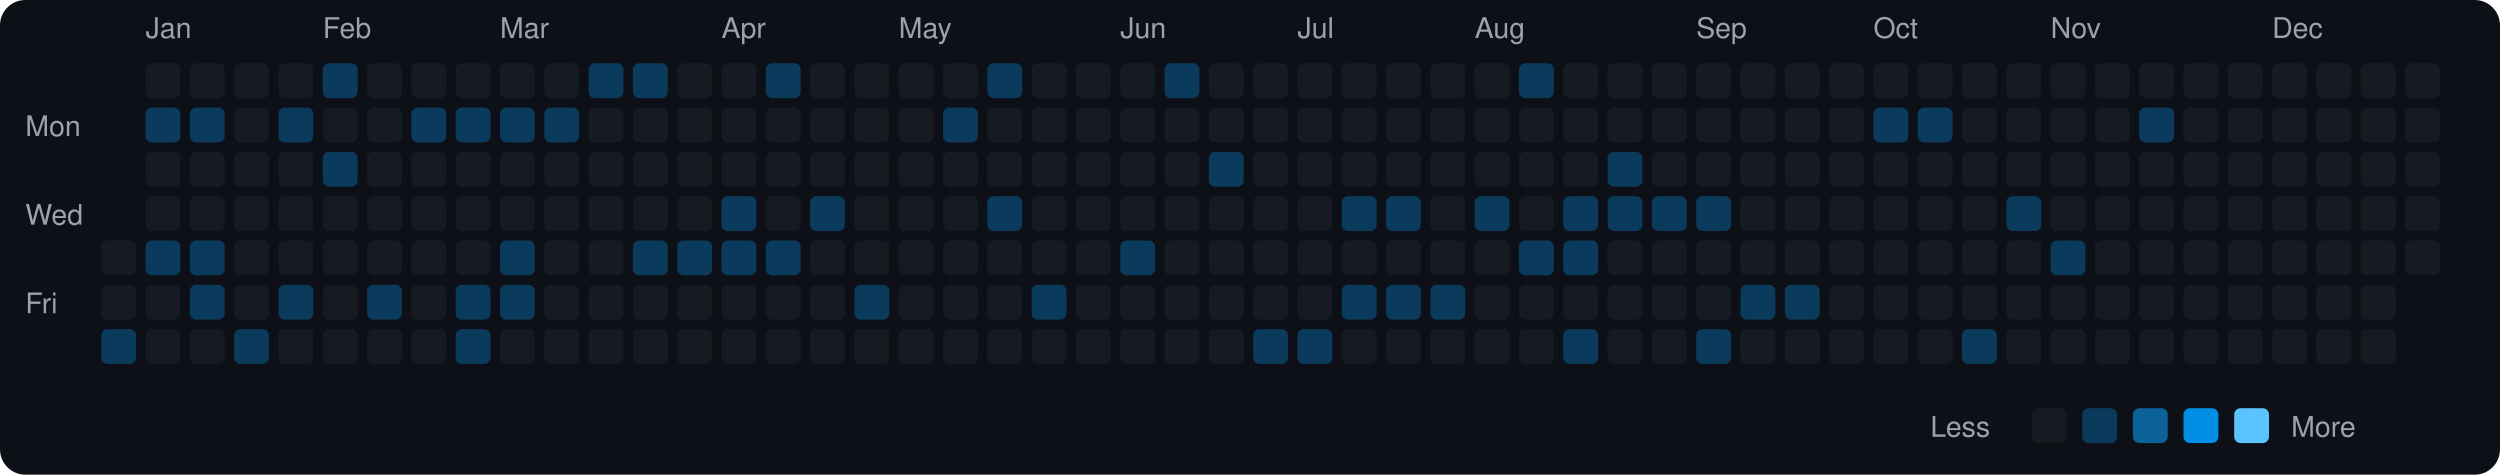
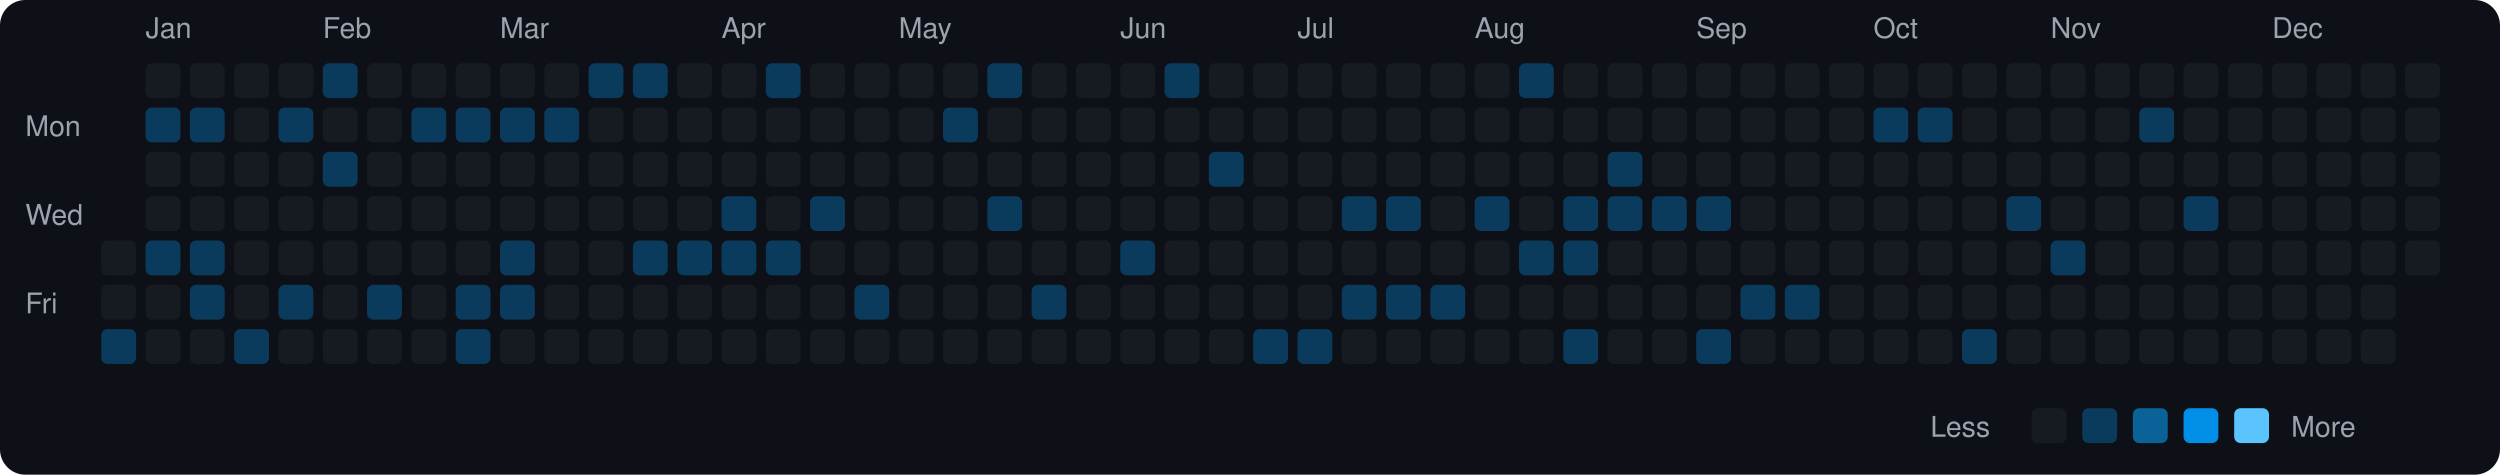
<svg xmlns="http://www.w3.org/2000/svg" viewBox="0 0 790 150" width="790" height="150">
  <rect width="790" height="150" fill="#0d1117" rx="8" ry="8" />
  <text x="8" y="43" fill="#9ca3af" font-size="9" font-family="-apple-system, BlinkMacSystemFont, 'Segoe UI', Helvetica, Arial, sans-serif">Mon</text>
  <text x="8" y="71" fill="#9ca3af" font-size="9" font-family="-apple-system, BlinkMacSystemFont, 'Segoe UI', Helvetica, Arial, sans-serif">Wed</text>
  <text x="8" y="99" fill="#9ca3af" font-size="9" font-family="-apple-system, BlinkMacSystemFont, 'Segoe UI', Helvetica, Arial, sans-serif">Fri</text>
  <rect x="32" y="76" width="11" height="11" rx="2" ry="2" fill="#161b22">
    </rect>
  <rect x="32" y="90" width="11" height="11" rx="2" ry="2" fill="#161b22">
    </rect>
  <rect x="32" y="104" width="11" height="11" rx="2" ry="2" fill="#0b3b5c">
    </rect>
  <text x="46" y="12" fill="#9ca3af" font-size="9" font-family="-apple-system, BlinkMacSystemFont, 'Segoe UI', Helvetica, Arial, sans-serif">Jan</text>
  <rect x="46" y="20" width="11" height="11" rx="2" ry="2" fill="#161b22">
    </rect>
  <rect x="46" y="34" width="11" height="11" rx="2" ry="2" fill="#0b3b5c">
    </rect>
  <rect x="46" y="48" width="11" height="11" rx="2" ry="2" fill="#161b22">
    </rect>
  <rect x="46" y="62" width="11" height="11" rx="2" ry="2" fill="#161b22">
    </rect>
  <rect x="46" y="76" width="11" height="11" rx="2" ry="2" fill="#0b3b5c">
    </rect>
  <rect x="46" y="90" width="11" height="11" rx="2" ry="2" fill="#161b22">
    </rect>
  <rect x="46" y="104" width="11" height="11" rx="2" ry="2" fill="#161b22">
    </rect>
  <rect x="60" y="20" width="11" height="11" rx="2" ry="2" fill="#161b22">
    </rect>
  <rect x="60" y="34" width="11" height="11" rx="2" ry="2" fill="#0b3b5c">
    </rect>
  <rect x="60" y="48" width="11" height="11" rx="2" ry="2" fill="#161b22">
    </rect>
  <rect x="60" y="62" width="11" height="11" rx="2" ry="2" fill="#161b22">
    </rect>
  <rect x="60" y="76" width="11" height="11" rx="2" ry="2" fill="#0b3b5c">
    </rect>
  <rect x="60" y="90" width="11" height="11" rx="2" ry="2" fill="#0b3b5c">
    </rect>
  <rect x="60" y="104" width="11" height="11" rx="2" ry="2" fill="#161b22">
    </rect>
  <rect x="74" y="20" width="11" height="11" rx="2" ry="2" fill="#161b22">
    </rect>
  <rect x="74" y="34" width="11" height="11" rx="2" ry="2" fill="#161b22">
    </rect>
  <rect x="74" y="48" width="11" height="11" rx="2" ry="2" fill="#161b22">
    </rect>
  <rect x="74" y="62" width="11" height="11" rx="2" ry="2" fill="#161b22">
    </rect>
  <rect x="74" y="76" width="11" height="11" rx="2" ry="2" fill="#161b22">
    </rect>
  <rect x="74" y="90" width="11" height="11" rx="2" ry="2" fill="#161b22">
    </rect>
  <rect x="74" y="104" width="11" height="11" rx="2" ry="2" fill="#0b3b5c">
    </rect>
  <rect x="88" y="20" width="11" height="11" rx="2" ry="2" fill="#161b22">
    </rect>
  <rect x="88" y="34" width="11" height="11" rx="2" ry="2" fill="#0b3b5c">
    </rect>
  <rect x="88" y="48" width="11" height="11" rx="2" ry="2" fill="#161b22">
    </rect>
  <rect x="88" y="62" width="11" height="11" rx="2" ry="2" fill="#161b22">
    </rect>
  <rect x="88" y="76" width="11" height="11" rx="2" ry="2" fill="#161b22">
    </rect>
  <rect x="88" y="90" width="11" height="11" rx="2" ry="2" fill="#0b3b5c">
    </rect>
  <rect x="88" y="104" width="11" height="11" rx="2" ry="2" fill="#161b22">
    </rect>
  <text x="102" y="12" fill="#9ca3af" font-size="9" font-family="-apple-system, BlinkMacSystemFont, 'Segoe UI', Helvetica, Arial, sans-serif">Feb</text>
  <rect x="102" y="20" width="11" height="11" rx="2" ry="2" fill="#0b3b5c">
    </rect>
  <rect x="102" y="34" width="11" height="11" rx="2" ry="2" fill="#161b22">
    </rect>
  <rect x="102" y="48" width="11" height="11" rx="2" ry="2" fill="#0b3b5c">
    </rect>
  <rect x="102" y="62" width="11" height="11" rx="2" ry="2" fill="#161b22">
    </rect>
  <rect x="102" y="76" width="11" height="11" rx="2" ry="2" fill="#161b22">
    </rect>
  <rect x="102" y="90" width="11" height="11" rx="2" ry="2" fill="#161b22">
    </rect>
  <rect x="102" y="104" width="11" height="11" rx="2" ry="2" fill="#161b22">
    </rect>
  <rect x="116" y="20" width="11" height="11" rx="2" ry="2" fill="#161b22">
    </rect>
  <rect x="116" y="34" width="11" height="11" rx="2" ry="2" fill="#161b22">
    </rect>
  <rect x="116" y="48" width="11" height="11" rx="2" ry="2" fill="#161b22">
    </rect>
  <rect x="116" y="62" width="11" height="11" rx="2" ry="2" fill="#161b22">
    </rect>
  <rect x="116" y="76" width="11" height="11" rx="2" ry="2" fill="#161b22">
    </rect>
  <rect x="116" y="90" width="11" height="11" rx="2" ry="2" fill="#0b3b5c">
    </rect>
  <rect x="116" y="104" width="11" height="11" rx="2" ry="2" fill="#161b22">
    </rect>
  <rect x="130" y="20" width="11" height="11" rx="2" ry="2" fill="#161b22">
    </rect>
  <rect x="130" y="34" width="11" height="11" rx="2" ry="2" fill="#0b3b5c">
    </rect>
  <rect x="130" y="48" width="11" height="11" rx="2" ry="2" fill="#161b22">
    </rect>
  <rect x="130" y="62" width="11" height="11" rx="2" ry="2" fill="#161b22">
    </rect>
  <rect x="130" y="76" width="11" height="11" rx="2" ry="2" fill="#161b22">
    </rect>
  <rect x="130" y="90" width="11" height="11" rx="2" ry="2" fill="#161b22">
    </rect>
  <rect x="130" y="104" width="11" height="11" rx="2" ry="2" fill="#161b22">
    </rect>
  <rect x="144" y="20" width="11" height="11" rx="2" ry="2" fill="#161b22">
    </rect>
  <rect x="144" y="34" width="11" height="11" rx="2" ry="2" fill="#0b3b5c">
    </rect>
  <rect x="144" y="48" width="11" height="11" rx="2" ry="2" fill="#161b22">
    </rect>
  <rect x="144" y="62" width="11" height="11" rx="2" ry="2" fill="#161b22">
    </rect>
  <rect x="144" y="76" width="11" height="11" rx="2" ry="2" fill="#161b22">
    </rect>
  <rect x="144" y="90" width="11" height="11" rx="2" ry="2" fill="#0b3b5c">
    </rect>
  <rect x="144" y="104" width="11" height="11" rx="2" ry="2" fill="#0b3b5c">
    </rect>
  <text x="158" y="12" fill="#9ca3af" font-size="9" font-family="-apple-system, BlinkMacSystemFont, 'Segoe UI', Helvetica, Arial, sans-serif">Mar</text>
  <rect x="158" y="20" width="11" height="11" rx="2" ry="2" fill="#161b22">
    </rect>
  <rect x="158" y="34" width="11" height="11" rx="2" ry="2" fill="#0b3b5c">
    </rect>
  <rect x="158" y="48" width="11" height="11" rx="2" ry="2" fill="#161b22">
    </rect>
  <rect x="158" y="62" width="11" height="11" rx="2" ry="2" fill="#161b22">
    </rect>
  <rect x="158" y="76" width="11" height="11" rx="2" ry="2" fill="#0b3b5c">
    </rect>
  <rect x="158" y="90" width="11" height="11" rx="2" ry="2" fill="#0b3b5c">
    </rect>
  <rect x="158" y="104" width="11" height="11" rx="2" ry="2" fill="#161b22">
    </rect>
  <rect x="172" y="20" width="11" height="11" rx="2" ry="2" fill="#161b22">
    </rect>
  <rect x="172" y="34" width="11" height="11" rx="2" ry="2" fill="#0b3b5c">
    </rect>
  <rect x="172" y="48" width="11" height="11" rx="2" ry="2" fill="#161b22">
    </rect>
  <rect x="172" y="62" width="11" height="11" rx="2" ry="2" fill="#161b22">
    </rect>
  <rect x="172" y="76" width="11" height="11" rx="2" ry="2" fill="#161b22">
    </rect>
  <rect x="172" y="90" width="11" height="11" rx="2" ry="2" fill="#161b22">
    </rect>
  <rect x="172" y="104" width="11" height="11" rx="2" ry="2" fill="#161b22">
    </rect>
  <rect x="186" y="20" width="11" height="11" rx="2" ry="2" fill="#0b3b5c">
    </rect>
  <rect x="186" y="34" width="11" height="11" rx="2" ry="2" fill="#161b22">
    </rect>
  <rect x="186" y="48" width="11" height="11" rx="2" ry="2" fill="#161b22">
    </rect>
  <rect x="186" y="62" width="11" height="11" rx="2" ry="2" fill="#161b22">
    </rect>
  <rect x="186" y="76" width="11" height="11" rx="2" ry="2" fill="#161b22">
    </rect>
  <rect x="186" y="90" width="11" height="11" rx="2" ry="2" fill="#161b22">
    </rect>
  <rect x="186" y="104" width="11" height="11" rx="2" ry="2" fill="#161b22">
    </rect>
  <rect x="200" y="20" width="11" height="11" rx="2" ry="2" fill="#0b3b5c">
    </rect>
  <rect x="200" y="34" width="11" height="11" rx="2" ry="2" fill="#161b22">
    </rect>
  <rect x="200" y="48" width="11" height="11" rx="2" ry="2" fill="#161b22">
    </rect>
  <rect x="200" y="62" width="11" height="11" rx="2" ry="2" fill="#161b22">
    </rect>
  <rect x="200" y="76" width="11" height="11" rx="2" ry="2" fill="#0b3b5c">
    </rect>
  <rect x="200" y="90" width="11" height="11" rx="2" ry="2" fill="#161b22">
    </rect>
  <rect x="200" y="104" width="11" height="11" rx="2" ry="2" fill="#161b22">
    </rect>
  <rect x="214" y="20" width="11" height="11" rx="2" ry="2" fill="#161b22">
    </rect>
  <rect x="214" y="34" width="11" height="11" rx="2" ry="2" fill="#161b22">
    </rect>
  <rect x="214" y="48" width="11" height="11" rx="2" ry="2" fill="#161b22">
    </rect>
  <rect x="214" y="62" width="11" height="11" rx="2" ry="2" fill="#161b22">
    </rect>
  <rect x="214" y="76" width="11" height="11" rx="2" ry="2" fill="#0b3b5c">
    </rect>
  <rect x="214" y="90" width="11" height="11" rx="2" ry="2" fill="#161b22">
    </rect>
  <rect x="214" y="104" width="11" height="11" rx="2" ry="2" fill="#161b22">
    </rect>
  <text x="228" y="12" fill="#9ca3af" font-size="9" font-family="-apple-system, BlinkMacSystemFont, 'Segoe UI', Helvetica, Arial, sans-serif">Apr</text>
  <rect x="228" y="20" width="11" height="11" rx="2" ry="2" fill="#161b22">
    </rect>
  <rect x="228" y="34" width="11" height="11" rx="2" ry="2" fill="#161b22">
    </rect>
  <rect x="228" y="48" width="11" height="11" rx="2" ry="2" fill="#161b22">
    </rect>
  <rect x="228" y="62" width="11" height="11" rx="2" ry="2" fill="#0b3b5c">
    </rect>
  <rect x="228" y="76" width="11" height="11" rx="2" ry="2" fill="#0b3b5c">
    </rect>
  <rect x="228" y="90" width="11" height="11" rx="2" ry="2" fill="#161b22">
    </rect>
  <rect x="228" y="104" width="11" height="11" rx="2" ry="2" fill="#161b22">
    </rect>
  <rect x="242" y="20" width="11" height="11" rx="2" ry="2" fill="#0b3b5c">
    </rect>
  <rect x="242" y="34" width="11" height="11" rx="2" ry="2" fill="#161b22">
    </rect>
  <rect x="242" y="48" width="11" height="11" rx="2" ry="2" fill="#161b22">
    </rect>
  <rect x="242" y="62" width="11" height="11" rx="2" ry="2" fill="#161b22">
    </rect>
  <rect x="242" y="76" width="11" height="11" rx="2" ry="2" fill="#0b3b5c">
    </rect>
  <rect x="242" y="90" width="11" height="11" rx="2" ry="2" fill="#161b22">
    </rect>
  <rect x="242" y="104" width="11" height="11" rx="2" ry="2" fill="#161b22">
    </rect>
  <rect x="256" y="20" width="11" height="11" rx="2" ry="2" fill="#161b22">
    </rect>
  <rect x="256" y="34" width="11" height="11" rx="2" ry="2" fill="#161b22">
    </rect>
  <rect x="256" y="48" width="11" height="11" rx="2" ry="2" fill="#161b22">
    </rect>
  <rect x="256" y="62" width="11" height="11" rx="2" ry="2" fill="#0b3b5c">
    </rect>
  <rect x="256" y="76" width="11" height="11" rx="2" ry="2" fill="#161b22">
    </rect>
  <rect x="256" y="90" width="11" height="11" rx="2" ry="2" fill="#161b22">
    </rect>
  <rect x="256" y="104" width="11" height="11" rx="2" ry="2" fill="#161b22">
    </rect>
  <rect x="270" y="20" width="11" height="11" rx="2" ry="2" fill="#161b22">
    </rect>
  <rect x="270" y="34" width="11" height="11" rx="2" ry="2" fill="#161b22">
    </rect>
  <rect x="270" y="48" width="11" height="11" rx="2" ry="2" fill="#161b22">
    </rect>
  <rect x="270" y="62" width="11" height="11" rx="2" ry="2" fill="#161b22">
    </rect>
  <rect x="270" y="76" width="11" height="11" rx="2" ry="2" fill="#161b22">
    </rect>
  <rect x="270" y="90" width="11" height="11" rx="2" ry="2" fill="#0b3b5c">
    </rect>
  <rect x="270" y="104" width="11" height="11" rx="2" ry="2" fill="#161b22">
    </rect>
  <text x="284" y="12" fill="#9ca3af" font-size="9" font-family="-apple-system, BlinkMacSystemFont, 'Segoe UI', Helvetica, Arial, sans-serif">May</text>
  <rect x="284" y="20" width="11" height="11" rx="2" ry="2" fill="#161b22">
    </rect>
  <rect x="284" y="34" width="11" height="11" rx="2" ry="2" fill="#161b22">
    </rect>
  <rect x="284" y="48" width="11" height="11" rx="2" ry="2" fill="#161b22">
    </rect>
  <rect x="284" y="62" width="11" height="11" rx="2" ry="2" fill="#161b22">
    </rect>
  <rect x="284" y="76" width="11" height="11" rx="2" ry="2" fill="#161b22">
    </rect>
  <rect x="284" y="90" width="11" height="11" rx="2" ry="2" fill="#161b22">
    </rect>
  <rect x="284" y="104" width="11" height="11" rx="2" ry="2" fill="#161b22">
    </rect>
  <rect x="298" y="20" width="11" height="11" rx="2" ry="2" fill="#161b22">
    </rect>
  <rect x="298" y="34" width="11" height="11" rx="2" ry="2" fill="#0b3b5c">
    </rect>
  <rect x="298" y="48" width="11" height="11" rx="2" ry="2" fill="#161b22">
    </rect>
  <rect x="298" y="62" width="11" height="11" rx="2" ry="2" fill="#161b22">
    </rect>
  <rect x="298" y="76" width="11" height="11" rx="2" ry="2" fill="#161b22">
    </rect>
  <rect x="298" y="90" width="11" height="11" rx="2" ry="2" fill="#161b22">
    </rect>
  <rect x="298" y="104" width="11" height="11" rx="2" ry="2" fill="#161b22">
    </rect>
  <rect x="312" y="20" width="11" height="11" rx="2" ry="2" fill="#0b3b5c">
    </rect>
  <rect x="312" y="34" width="11" height="11" rx="2" ry="2" fill="#161b22">
    </rect>
  <rect x="312" y="48" width="11" height="11" rx="2" ry="2" fill="#161b22">
    </rect>
  <rect x="312" y="62" width="11" height="11" rx="2" ry="2" fill="#0b3b5c">
    </rect>
  <rect x="312" y="76" width="11" height="11" rx="2" ry="2" fill="#161b22">
    </rect>
  <rect x="312" y="90" width="11" height="11" rx="2" ry="2" fill="#161b22">
    </rect>
  <rect x="312" y="104" width="11" height="11" rx="2" ry="2" fill="#161b22">
    </rect>
  <rect x="326" y="20" width="11" height="11" rx="2" ry="2" fill="#161b22">
    </rect>
  <rect x="326" y="34" width="11" height="11" rx="2" ry="2" fill="#161b22">
    </rect>
  <rect x="326" y="48" width="11" height="11" rx="2" ry="2" fill="#161b22">
    </rect>
  <rect x="326" y="62" width="11" height="11" rx="2" ry="2" fill="#161b22">
    </rect>
  <rect x="326" y="76" width="11" height="11" rx="2" ry="2" fill="#161b22">
    </rect>
  <rect x="326" y="90" width="11" height="11" rx="2" ry="2" fill="#0b3b5c">
    </rect>
  <rect x="326" y="104" width="11" height="11" rx="2" ry="2" fill="#161b22">
    </rect>
  <rect x="340" y="20" width="11" height="11" rx="2" ry="2" fill="#161b22">
    </rect>
  <rect x="340" y="34" width="11" height="11" rx="2" ry="2" fill="#161b22">
    </rect>
  <rect x="340" y="48" width="11" height="11" rx="2" ry="2" fill="#161b22">
    </rect>
  <rect x="340" y="62" width="11" height="11" rx="2" ry="2" fill="#161b22">
    </rect>
  <rect x="340" y="76" width="11" height="11" rx="2" ry="2" fill="#161b22">
    </rect>
  <rect x="340" y="90" width="11" height="11" rx="2" ry="2" fill="#161b22">
    </rect>
  <rect x="340" y="104" width="11" height="11" rx="2" ry="2" fill="#161b22">
    </rect>
  <text x="354" y="12" fill="#9ca3af" font-size="9" font-family="-apple-system, BlinkMacSystemFont, 'Segoe UI', Helvetica, Arial, sans-serif">Jun</text>
  <rect x="354" y="20" width="11" height="11" rx="2" ry="2" fill="#161b22">
    </rect>
  <rect x="354" y="34" width="11" height="11" rx="2" ry="2" fill="#161b22">
    </rect>
  <rect x="354" y="48" width="11" height="11" rx="2" ry="2" fill="#161b22">
    </rect>
  <rect x="354" y="62" width="11" height="11" rx="2" ry="2" fill="#161b22">
    </rect>
  <rect x="354" y="76" width="11" height="11" rx="2" ry="2" fill="#0b3b5c">
    </rect>
  <rect x="354" y="90" width="11" height="11" rx="2" ry="2" fill="#161b22">
    </rect>
  <rect x="354" y="104" width="11" height="11" rx="2" ry="2" fill="#161b22">
    </rect>
  <rect x="368" y="20" width="11" height="11" rx="2" ry="2" fill="#0b3b5c">
    </rect>
  <rect x="368" y="34" width="11" height="11" rx="2" ry="2" fill="#161b22">
    </rect>
  <rect x="368" y="48" width="11" height="11" rx="2" ry="2" fill="#161b22">
    </rect>
  <rect x="368" y="62" width="11" height="11" rx="2" ry="2" fill="#161b22">
    </rect>
  <rect x="368" y="76" width="11" height="11" rx="2" ry="2" fill="#161b22">
    </rect>
  <rect x="368" y="90" width="11" height="11" rx="2" ry="2" fill="#161b22">
    </rect>
  <rect x="368" y="104" width="11" height="11" rx="2" ry="2" fill="#161b22">
    </rect>
  <rect x="382" y="20" width="11" height="11" rx="2" ry="2" fill="#161b22">
    </rect>
  <rect x="382" y="34" width="11" height="11" rx="2" ry="2" fill="#161b22">
    </rect>
  <rect x="382" y="48" width="11" height="11" rx="2" ry="2" fill="#0b3b5c">
    </rect>
  <rect x="382" y="62" width="11" height="11" rx="2" ry="2" fill="#161b22">
    </rect>
  <rect x="382" y="76" width="11" height="11" rx="2" ry="2" fill="#161b22">
    </rect>
  <rect x="382" y="90" width="11" height="11" rx="2" ry="2" fill="#161b22">
    </rect>
  <rect x="382" y="104" width="11" height="11" rx="2" ry="2" fill="#161b22">
    </rect>
  <rect x="396" y="20" width="11" height="11" rx="2" ry="2" fill="#161b22">
    </rect>
  <rect x="396" y="34" width="11" height="11" rx="2" ry="2" fill="#161b22">
    </rect>
  <rect x="396" y="48" width="11" height="11" rx="2" ry="2" fill="#161b22">
    </rect>
  <rect x="396" y="62" width="11" height="11" rx="2" ry="2" fill="#161b22">
    </rect>
  <rect x="396" y="76" width="11" height="11" rx="2" ry="2" fill="#161b22">
    </rect>
  <rect x="396" y="90" width="11" height="11" rx="2" ry="2" fill="#161b22">
    </rect>
  <rect x="396" y="104" width="11" height="11" rx="2" ry="2" fill="#0b3b5c">
    </rect>
  <text x="410" y="12" fill="#9ca3af" font-size="9" font-family="-apple-system, BlinkMacSystemFont, 'Segoe UI', Helvetica, Arial, sans-serif">Jul</text>
  <rect x="410" y="20" width="11" height="11" rx="2" ry="2" fill="#161b22">
    </rect>
  <rect x="410" y="34" width="11" height="11" rx="2" ry="2" fill="#161b22">
    </rect>
  <rect x="410" y="48" width="11" height="11" rx="2" ry="2" fill="#161b22">
    </rect>
  <rect x="410" y="62" width="11" height="11" rx="2" ry="2" fill="#161b22">
    </rect>
  <rect x="410" y="76" width="11" height="11" rx="2" ry="2" fill="#161b22">
    </rect>
  <rect x="410" y="90" width="11" height="11" rx="2" ry="2" fill="#161b22">
    </rect>
  <rect x="410" y="104" width="11" height="11" rx="2" ry="2" fill="#0b3b5c">
    </rect>
  <rect x="424" y="20" width="11" height="11" rx="2" ry="2" fill="#161b22">
    </rect>
  <rect x="424" y="34" width="11" height="11" rx="2" ry="2" fill="#161b22">
    </rect>
  <rect x="424" y="48" width="11" height="11" rx="2" ry="2" fill="#161b22">
    </rect>
  <rect x="424" y="62" width="11" height="11" rx="2" ry="2" fill="#0b3b5c">
    </rect>
  <rect x="424" y="76" width="11" height="11" rx="2" ry="2" fill="#161b22">
    </rect>
  <rect x="424" y="90" width="11" height="11" rx="2" ry="2" fill="#0b3b5c">
    </rect>
  <rect x="424" y="104" width="11" height="11" rx="2" ry="2" fill="#161b22">
    </rect>
  <rect x="438" y="20" width="11" height="11" rx="2" ry="2" fill="#161b22">
    </rect>
  <rect x="438" y="34" width="11" height="11" rx="2" ry="2" fill="#161b22">
    </rect>
  <rect x="438" y="48" width="11" height="11" rx="2" ry="2" fill="#161b22">
    </rect>
  <rect x="438" y="62" width="11" height="11" rx="2" ry="2" fill="#0b3b5c">
    </rect>
  <rect x="438" y="76" width="11" height="11" rx="2" ry="2" fill="#161b22">
    </rect>
  <rect x="438" y="90" width="11" height="11" rx="2" ry="2" fill="#0b3b5c">
    </rect>
  <rect x="438" y="104" width="11" height="11" rx="2" ry="2" fill="#161b22">
    </rect>
  <rect x="452" y="20" width="11" height="11" rx="2" ry="2" fill="#161b22">
    </rect>
  <rect x="452" y="34" width="11" height="11" rx="2" ry="2" fill="#161b22">
    </rect>
  <rect x="452" y="48" width="11" height="11" rx="2" ry="2" fill="#161b22">
    </rect>
  <rect x="452" y="62" width="11" height="11" rx="2" ry="2" fill="#161b22">
    </rect>
  <rect x="452" y="76" width="11" height="11" rx="2" ry="2" fill="#161b22">
    </rect>
  <rect x="452" y="90" width="11" height="11" rx="2" ry="2" fill="#0b3b5c">
    </rect>
  <rect x="452" y="104" width="11" height="11" rx="2" ry="2" fill="#161b22">
    </rect>
  <text x="466" y="12" fill="#9ca3af" font-size="9" font-family="-apple-system, BlinkMacSystemFont, 'Segoe UI', Helvetica, Arial, sans-serif">Aug</text>
  <rect x="466" y="20" width="11" height="11" rx="2" ry="2" fill="#161b22">
    </rect>
  <rect x="466" y="34" width="11" height="11" rx="2" ry="2" fill="#161b22">
    </rect>
  <rect x="466" y="48" width="11" height="11" rx="2" ry="2" fill="#161b22">
    </rect>
  <rect x="466" y="62" width="11" height="11" rx="2" ry="2" fill="#0b3b5c">
    </rect>
  <rect x="466" y="76" width="11" height="11" rx="2" ry="2" fill="#161b22">
    </rect>
  <rect x="466" y="90" width="11" height="11" rx="2" ry="2" fill="#161b22">
    </rect>
  <rect x="466" y="104" width="11" height="11" rx="2" ry="2" fill="#161b22">
    </rect>
  <rect x="480" y="20" width="11" height="11" rx="2" ry="2" fill="#0b3b5c">
    </rect>
  <rect x="480" y="34" width="11" height="11" rx="2" ry="2" fill="#161b22">
    </rect>
  <rect x="480" y="48" width="11" height="11" rx="2" ry="2" fill="#161b22">
    </rect>
  <rect x="480" y="62" width="11" height="11" rx="2" ry="2" fill="#161b22">
    </rect>
  <rect x="480" y="76" width="11" height="11" rx="2" ry="2" fill="#0b3b5c">
    </rect>
  <rect x="480" y="90" width="11" height="11" rx="2" ry="2" fill="#161b22">
    </rect>
  <rect x="480" y="104" width="11" height="11" rx="2" ry="2" fill="#161b22">
    </rect>
  <rect x="494" y="20" width="11" height="11" rx="2" ry="2" fill="#161b22">
    </rect>
  <rect x="494" y="34" width="11" height="11" rx="2" ry="2" fill="#161b22">
    </rect>
  <rect x="494" y="48" width="11" height="11" rx="2" ry="2" fill="#161b22">
    </rect>
  <rect x="494" y="62" width="11" height="11" rx="2" ry="2" fill="#0b3b5c">
    </rect>
  <rect x="494" y="76" width="11" height="11" rx="2" ry="2" fill="#0b3b5c">
    </rect>
  <rect x="494" y="90" width="11" height="11" rx="2" ry="2" fill="#161b22">
    </rect>
  <rect x="494" y="104" width="11" height="11" rx="2" ry="2" fill="#0b3b5c">
    </rect>
  <rect x="508" y="20" width="11" height="11" rx="2" ry="2" fill="#161b22">
    </rect>
  <rect x="508" y="34" width="11" height="11" rx="2" ry="2" fill="#161b22">
    </rect>
  <rect x="508" y="48" width="11" height="11" rx="2" ry="2" fill="#0b3b5c">
    </rect>
  <rect x="508" y="62" width="11" height="11" rx="2" ry="2" fill="#0b3b5c">
    </rect>
  <rect x="508" y="76" width="11" height="11" rx="2" ry="2" fill="#161b22">
    </rect>
  <rect x="508" y="90" width="11" height="11" rx="2" ry="2" fill="#161b22">
    </rect>
  <rect x="508" y="104" width="11" height="11" rx="2" ry="2" fill="#161b22">
    </rect>
  <rect x="522" y="20" width="11" height="11" rx="2" ry="2" fill="#161b22">
    </rect>
  <rect x="522" y="34" width="11" height="11" rx="2" ry="2" fill="#161b22">
    </rect>
  <rect x="522" y="48" width="11" height="11" rx="2" ry="2" fill="#161b22">
    </rect>
  <rect x="522" y="62" width="11" height="11" rx="2" ry="2" fill="#0b3b5c">
    </rect>
  <rect x="522" y="76" width="11" height="11" rx="2" ry="2" fill="#161b22">
    </rect>
  <rect x="522" y="90" width="11" height="11" rx="2" ry="2" fill="#161b22">
    </rect>
  <rect x="522" y="104" width="11" height="11" rx="2" ry="2" fill="#161b22">
    </rect>
  <text x="536" y="12" fill="#9ca3af" font-size="9" font-family="-apple-system, BlinkMacSystemFont, 'Segoe UI', Helvetica, Arial, sans-serif">Sep</text>
  <rect x="536" y="20" width="11" height="11" rx="2" ry="2" fill="#161b22">
    </rect>
  <rect x="536" y="34" width="11" height="11" rx="2" ry="2" fill="#161b22">
    </rect>
  <rect x="536" y="48" width="11" height="11" rx="2" ry="2" fill="#161b22">
    </rect>
  <rect x="536" y="62" width="11" height="11" rx="2" ry="2" fill="#0b3b5c">
    </rect>
  <rect x="536" y="76" width="11" height="11" rx="2" ry="2" fill="#161b22">
    </rect>
  <rect x="536" y="90" width="11" height="11" rx="2" ry="2" fill="#161b22">
    </rect>
  <rect x="536" y="104" width="11" height="11" rx="2" ry="2" fill="#0b3b5c">
    </rect>
  <rect x="550" y="20" width="11" height="11" rx="2" ry="2" fill="#161b22">
    </rect>
  <rect x="550" y="34" width="11" height="11" rx="2" ry="2" fill="#161b22">
    </rect>
  <rect x="550" y="48" width="11" height="11" rx="2" ry="2" fill="#161b22">
    </rect>
  <rect x="550" y="62" width="11" height="11" rx="2" ry="2" fill="#161b22">
    </rect>
  <rect x="550" y="76" width="11" height="11" rx="2" ry="2" fill="#161b22">
    </rect>
  <rect x="550" y="90" width="11" height="11" rx="2" ry="2" fill="#0b3b5c">
    </rect>
  <rect x="550" y="104" width="11" height="11" rx="2" ry="2" fill="#161b22">
    </rect>
  <rect x="564" y="20" width="11" height="11" rx="2" ry="2" fill="#161b22">
    </rect>
  <rect x="564" y="34" width="11" height="11" rx="2" ry="2" fill="#161b22">
    </rect>
  <rect x="564" y="48" width="11" height="11" rx="2" ry="2" fill="#161b22">
    </rect>
  <rect x="564" y="62" width="11" height="11" rx="2" ry="2" fill="#161b22">
    </rect>
  <rect x="564" y="76" width="11" height="11" rx="2" ry="2" fill="#161b22">
    </rect>
  <rect x="564" y="90" width="11" height="11" rx="2" ry="2" fill="#0b3b5c">
    </rect>
  <rect x="564" y="104" width="11" height="11" rx="2" ry="2" fill="#161b22">
    </rect>
  <rect x="578" y="20" width="11" height="11" rx="2" ry="2" fill="#161b22">
    </rect>
  <rect x="578" y="34" width="11" height="11" rx="2" ry="2" fill="#161b22">
    </rect>
  <rect x="578" y="48" width="11" height="11" rx="2" ry="2" fill="#161b22">
    </rect>
  <rect x="578" y="62" width="11" height="11" rx="2" ry="2" fill="#161b22">
    </rect>
  <rect x="578" y="76" width="11" height="11" rx="2" ry="2" fill="#161b22">
    </rect>
  <rect x="578" y="90" width="11" height="11" rx="2" ry="2" fill="#161b22">
    </rect>
  <rect x="578" y="104" width="11" height="11" rx="2" ry="2" fill="#161b22">
    </rect>
  <text x="592" y="12" fill="#9ca3af" font-size="9" font-family="-apple-system, BlinkMacSystemFont, 'Segoe UI', Helvetica, Arial, sans-serif">Oct</text>
  <rect x="592" y="20" width="11" height="11" rx="2" ry="2" fill="#161b22">
    </rect>
  <rect x="592" y="34" width="11" height="11" rx="2" ry="2" fill="#0b3b5c">
    </rect>
  <rect x="592" y="48" width="11" height="11" rx="2" ry="2" fill="#161b22">
    </rect>
  <rect x="592" y="62" width="11" height="11" rx="2" ry="2" fill="#161b22">
    </rect>
  <rect x="592" y="76" width="11" height="11" rx="2" ry="2" fill="#161b22">
    </rect>
  <rect x="592" y="90" width="11" height="11" rx="2" ry="2" fill="#161b22">
    </rect>
  <rect x="592" y="104" width="11" height="11" rx="2" ry="2" fill="#161b22">
    </rect>
  <rect x="606" y="20" width="11" height="11" rx="2" ry="2" fill="#161b22">
    </rect>
  <rect x="606" y="34" width="11" height="11" rx="2" ry="2" fill="#0b3b5c">
    </rect>
  <rect x="606" y="48" width="11" height="11" rx="2" ry="2" fill="#161b22">
    </rect>
  <rect x="606" y="62" width="11" height="11" rx="2" ry="2" fill="#161b22">
    </rect>
  <rect x="606" y="76" width="11" height="11" rx="2" ry="2" fill="#161b22">
    </rect>
  <rect x="606" y="90" width="11" height="11" rx="2" ry="2" fill="#161b22">
    </rect>
  <rect x="606" y="104" width="11" height="11" rx="2" ry="2" fill="#161b22">
    </rect>
  <rect x="620" y="20" width="11" height="11" rx="2" ry="2" fill="#161b22">
    </rect>
  <rect x="620" y="34" width="11" height="11" rx="2" ry="2" fill="#161b22">
    </rect>
  <rect x="620" y="48" width="11" height="11" rx="2" ry="2" fill="#161b22">
    </rect>
  <rect x="620" y="62" width="11" height="11" rx="2" ry="2" fill="#161b22">
    </rect>
  <rect x="620" y="76" width="11" height="11" rx="2" ry="2" fill="#161b22">
    </rect>
  <rect x="620" y="90" width="11" height="11" rx="2" ry="2" fill="#161b22">
    </rect>
  <rect x="620" y="104" width="11" height="11" rx="2" ry="2" fill="#0b3b5c">
    </rect>
  <rect x="634" y="20" width="11" height="11" rx="2" ry="2" fill="#161b22">
    </rect>
  <rect x="634" y="34" width="11" height="11" rx="2" ry="2" fill="#161b22">
    </rect>
  <rect x="634" y="48" width="11" height="11" rx="2" ry="2" fill="#161b22">
    </rect>
  <rect x="634" y="62" width="11" height="11" rx="2" ry="2" fill="#0b3b5c">
    </rect>
  <rect x="634" y="76" width="11" height="11" rx="2" ry="2" fill="#161b22">
    </rect>
  <rect x="634" y="90" width="11" height="11" rx="2" ry="2" fill="#161b22">
    </rect>
  <rect x="634" y="104" width="11" height="11" rx="2" ry="2" fill="#161b22">
    </rect>
  <text x="648" y="12" fill="#9ca3af" font-size="9" font-family="-apple-system, BlinkMacSystemFont, 'Segoe UI', Helvetica, Arial, sans-serif">Nov</text>
  <rect x="648" y="20" width="11" height="11" rx="2" ry="2" fill="#161b22">
    </rect>
  <rect x="648" y="34" width="11" height="11" rx="2" ry="2" fill="#161b22">
    </rect>
  <rect x="648" y="48" width="11" height="11" rx="2" ry="2" fill="#161b22">
    </rect>
  <rect x="648" y="62" width="11" height="11" rx="2" ry="2" fill="#161b22">
    </rect>
  <rect x="648" y="76" width="11" height="11" rx="2" ry="2" fill="#0b3b5c">
    </rect>
  <rect x="648" y="90" width="11" height="11" rx="2" ry="2" fill="#161b22">
    </rect>
  <rect x="648" y="104" width="11" height="11" rx="2" ry="2" fill="#161b22">
    </rect>
  <rect x="662" y="20" width="11" height="11" rx="2" ry="2" fill="#161b22">
    </rect>
  <rect x="662" y="34" width="11" height="11" rx="2" ry="2" fill="#161b22">
    </rect>
  <rect x="662" y="48" width="11" height="11" rx="2" ry="2" fill="#161b22">
    </rect>
  <rect x="662" y="62" width="11" height="11" rx="2" ry="2" fill="#161b22">
    </rect>
  <rect x="662" y="76" width="11" height="11" rx="2" ry="2" fill="#161b22">
    </rect>
  <rect x="662" y="90" width="11" height="11" rx="2" ry="2" fill="#161b22">
    </rect>
  <rect x="662" y="104" width="11" height="11" rx="2" ry="2" fill="#161b22">
    </rect>
  <rect x="676" y="20" width="11" height="11" rx="2" ry="2" fill="#161b22">
    </rect>
  <rect x="676" y="34" width="11" height="11" rx="2" ry="2" fill="#0b3b5c">
    </rect>
  <rect x="676" y="48" width="11" height="11" rx="2" ry="2" fill="#161b22">
    </rect>
  <rect x="676" y="62" width="11" height="11" rx="2" ry="2" fill="#161b22">
    </rect>
  <rect x="676" y="76" width="11" height="11" rx="2" ry="2" fill="#161b22">
    </rect>
  <rect x="676" y="90" width="11" height="11" rx="2" ry="2" fill="#161b22">
    </rect>
  <rect x="676" y="104" width="11" height="11" rx="2" ry="2" fill="#161b22">
    </rect>
  <rect x="690" y="20" width="11" height="11" rx="2" ry="2" fill="#161b22">
    </rect>
  <rect x="690" y="34" width="11" height="11" rx="2" ry="2" fill="#161b22">
    </rect>
  <rect x="690" y="48" width="11" height="11" rx="2" ry="2" fill="#161b22">
    </rect>
-   <rect x="690" y="62" width="11" height="11" rx="2" ry="2" fill="#161b22">
+   <rect x="690" y="62" width="11" height="11" rx="2" ry="2" fill="#0b3b5c">
    </rect>
  <rect x="690" y="76" width="11" height="11" rx="2" ry="2" fill="#161b22">
    </rect>
  <rect x="690" y="90" width="11" height="11" rx="2" ry="2" fill="#161b22">
    </rect>
  <rect x="690" y="104" width="11" height="11" rx="2" ry="2" fill="#161b22">
    </rect>
  <rect x="704" y="20" width="11" height="11" rx="2" ry="2" fill="#161b22">
    </rect>
  <rect x="704" y="34" width="11" height="11" rx="2" ry="2" fill="#161b22">
    </rect>
  <rect x="704" y="48" width="11" height="11" rx="2" ry="2" fill="#161b22">
    </rect>
  <rect x="704" y="62" width="11" height="11" rx="2" ry="2" fill="#161b22">
    </rect>
  <rect x="704" y="76" width="11" height="11" rx="2" ry="2" fill="#161b22">
    </rect>
  <rect x="704" y="90" width="11" height="11" rx="2" ry="2" fill="#161b22">
    </rect>
  <rect x="704" y="104" width="11" height="11" rx="2" ry="2" fill="#161b22">
    </rect>
  <text x="718" y="12" fill="#9ca3af" font-size="9" font-family="-apple-system, BlinkMacSystemFont, 'Segoe UI', Helvetica, Arial, sans-serif">Dec</text>
  <rect x="718" y="20" width="11" height="11" rx="2" ry="2" fill="#161b22">
    </rect>
  <rect x="718" y="34" width="11" height="11" rx="2" ry="2" fill="#161b22">
    </rect>
  <rect x="718" y="48" width="11" height="11" rx="2" ry="2" fill="#161b22">
    </rect>
  <rect x="718" y="62" width="11" height="11" rx="2" ry="2" fill="#161b22">
    </rect>
  <rect x="718" y="76" width="11" height="11" rx="2" ry="2" fill="#161b22">
    </rect>
  <rect x="718" y="90" width="11" height="11" rx="2" ry="2" fill="#161b22">
    </rect>
  <rect x="718" y="104" width="11" height="11" rx="2" ry="2" fill="#161b22">
    </rect>
  <rect x="732" y="20" width="11" height="11" rx="2" ry="2" fill="#161b22">
    </rect>
  <rect x="732" y="34" width="11" height="11" rx="2" ry="2" fill="#161b22">
    </rect>
  <rect x="732" y="48" width="11" height="11" rx="2" ry="2" fill="#161b22">
    </rect>
  <rect x="732" y="62" width="11" height="11" rx="2" ry="2" fill="#161b22">
    </rect>
  <rect x="732" y="76" width="11" height="11" rx="2" ry="2" fill="#161b22">
    </rect>
  <rect x="732" y="90" width="11" height="11" rx="2" ry="2" fill="#161b22">
    </rect>
  <rect x="732" y="104" width="11" height="11" rx="2" ry="2" fill="#161b22">
    </rect>
  <rect x="746" y="20" width="11" height="11" rx="2" ry="2" fill="#161b22">
    </rect>
  <rect x="746" y="34" width="11" height="11" rx="2" ry="2" fill="#161b22">
    </rect>
  <rect x="746" y="48" width="11" height="11" rx="2" ry="2" fill="#161b22">
    </rect>
  <rect x="746" y="62" width="11" height="11" rx="2" ry="2" fill="#161b22">
    </rect>
  <rect x="746" y="76" width="11" height="11" rx="2" ry="2" fill="#161b22">
    </rect>
  <rect x="746" y="90" width="11" height="11" rx="2" ry="2" fill="#161b22">
    </rect>
  <rect x="746" y="104" width="11" height="11" rx="2" ry="2" fill="#161b22">
    </rect>
  <rect x="760" y="20" width="11" height="11" rx="2" ry="2" fill="#161b22">
    </rect>
  <rect x="760" y="34" width="11" height="11" rx="2" ry="2" fill="#161b22">
    </rect>
  <rect x="760" y="48" width="11" height="11" rx="2" ry="2" fill="#161b22">
    </rect>
  <rect x="760" y="62" width="11" height="11" rx="2" ry="2" fill="#161b22">
    </rect>
  <rect x="760" y="76" width="11" height="11" rx="2" ry="2" fill="#161b22">
    </rect>
  <text x="610" y="138" fill="#9ca3af" font-size="9" font-family="-apple-system, BlinkMacSystemFont, 'Segoe UI', Helvetica, Arial, sans-serif">Less</text>
  <rect x="642" y="129" width="11" height="11" rx="2" ry="2" fill="#161b22" />
  <rect x="658" y="129" width="11" height="11" rx="2" ry="2" fill="#0b3b5c" />
  <rect x="674" y="129" width="11" height="11" rx="2" ry="2" fill="#0a6299" />
  <rect x="690" y="129" width="11" height="11" rx="2" ry="2" fill="#008ee6" />
  <rect x="706" y="129" width="11" height="11" rx="2" ry="2" fill="#5bc4ff" />
  <text x="724" y="138" fill="#9ca3af" font-size="9" font-family="-apple-system, BlinkMacSystemFont, 'Segoe UI', Helvetica, Arial, sans-serif">More</text>
</svg>
